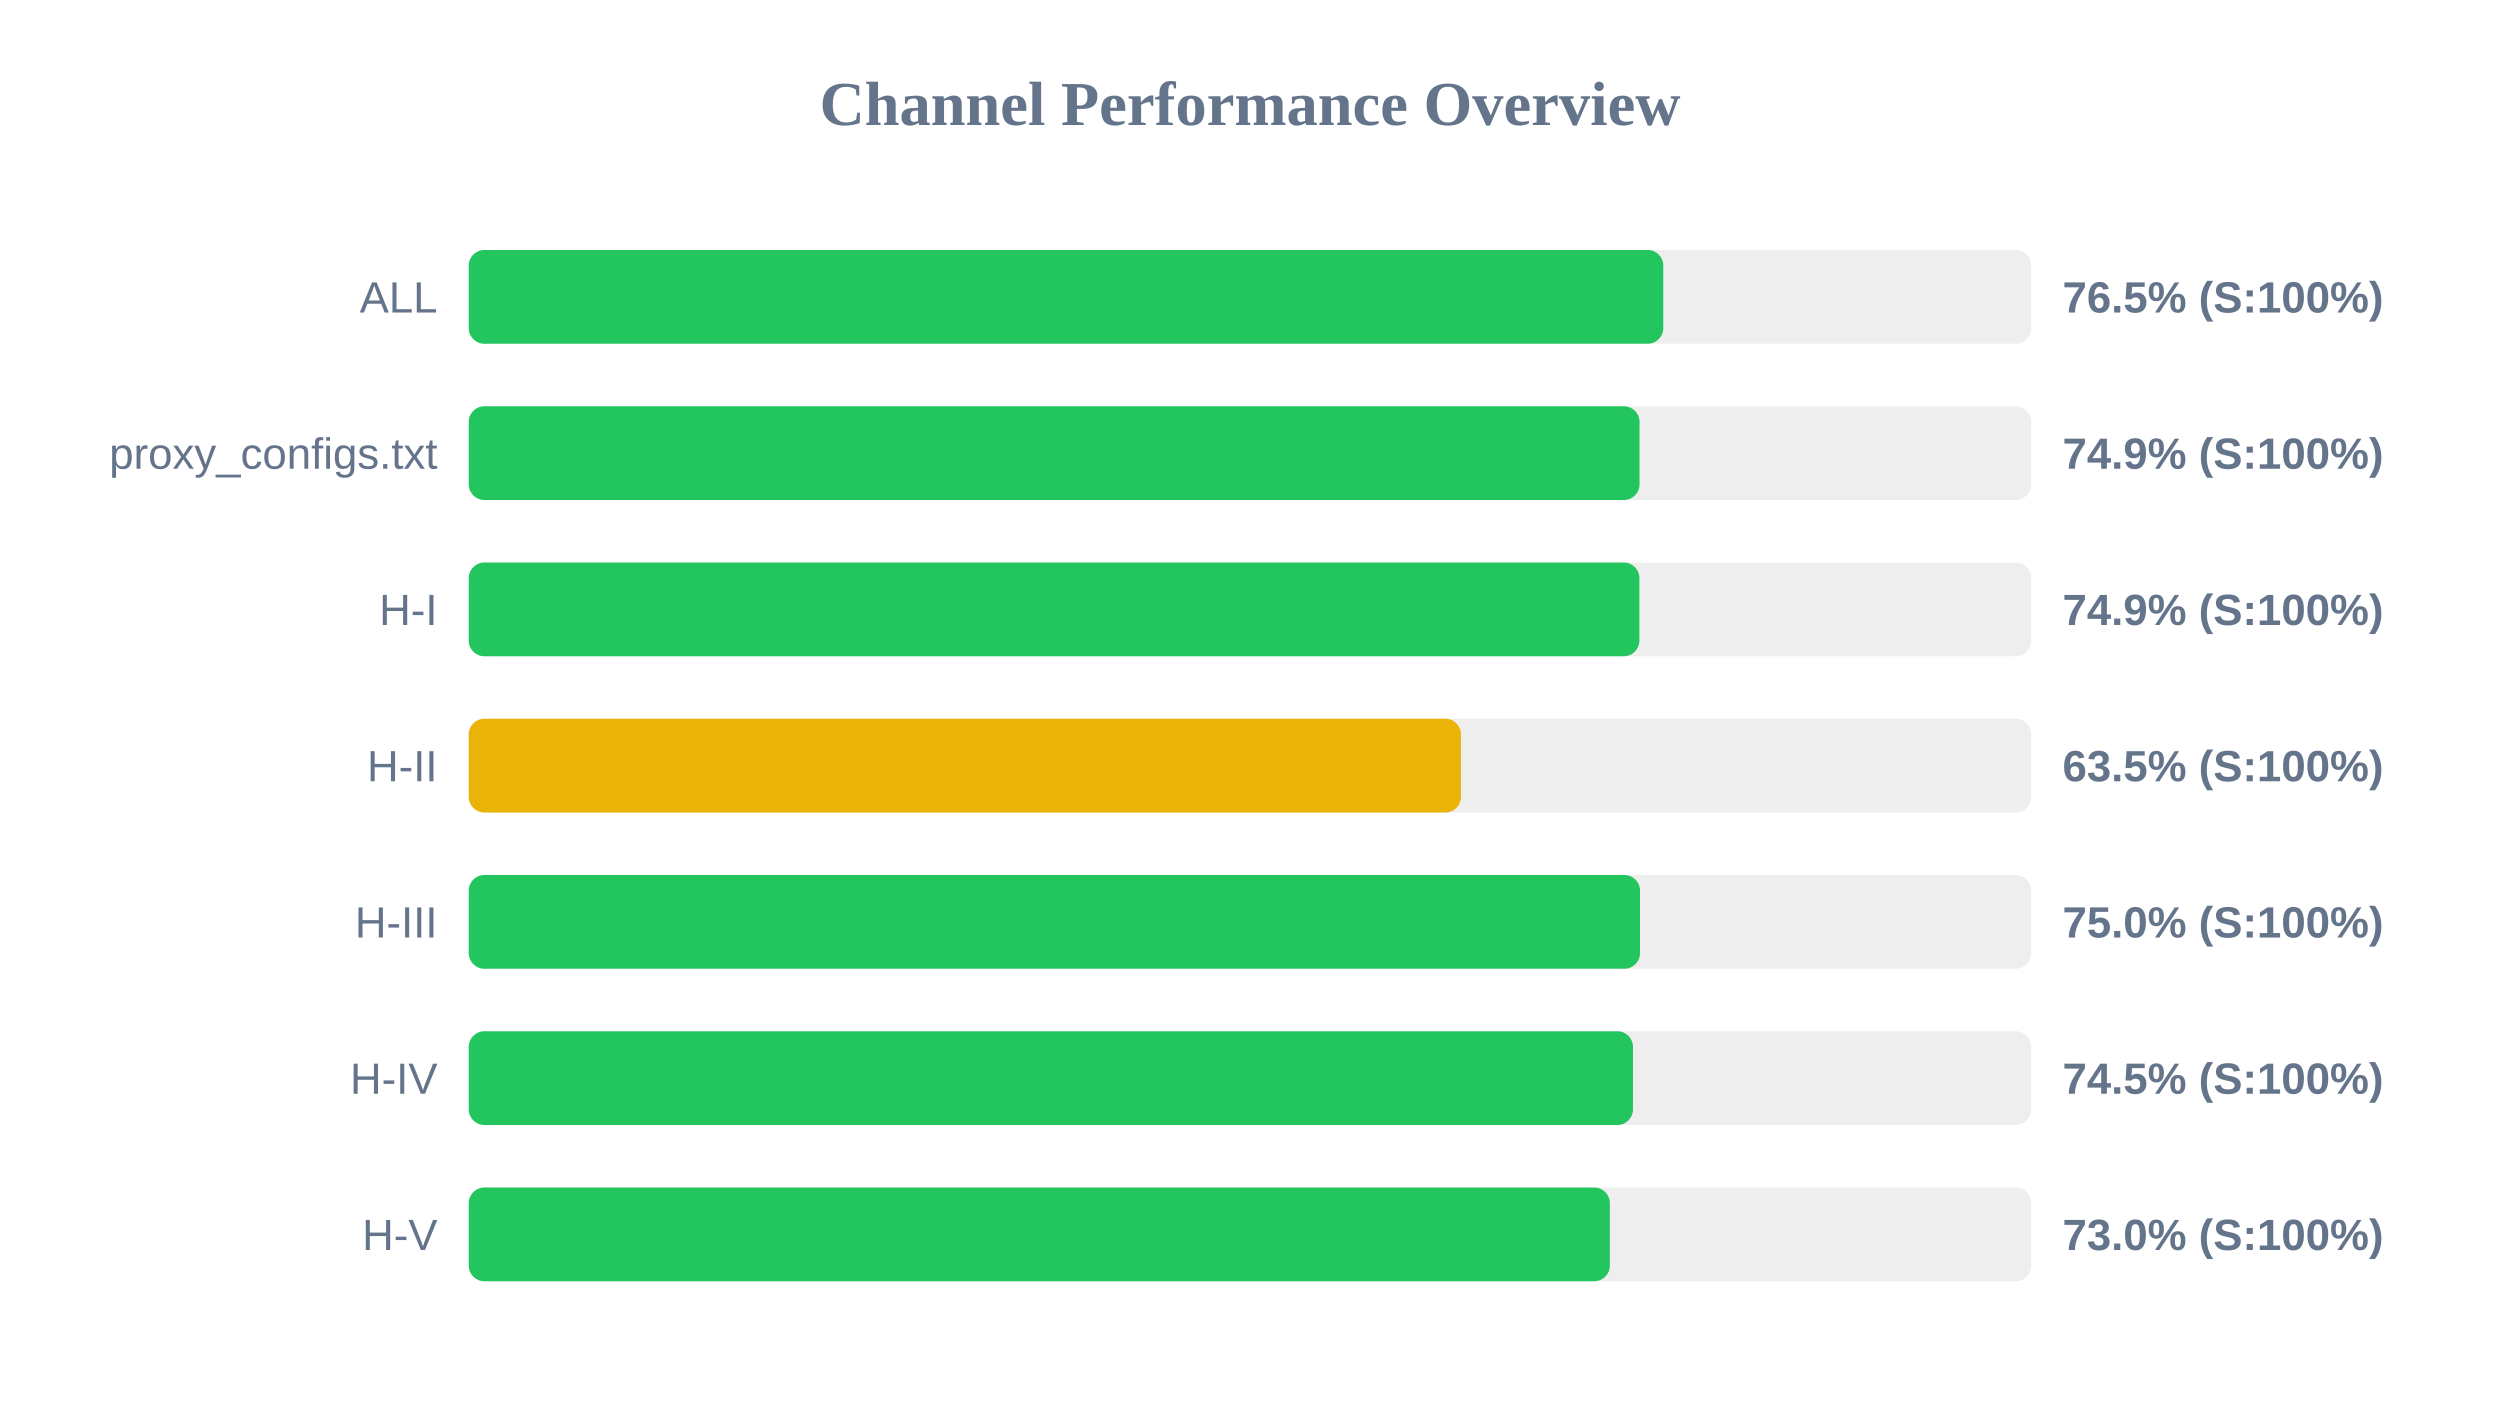
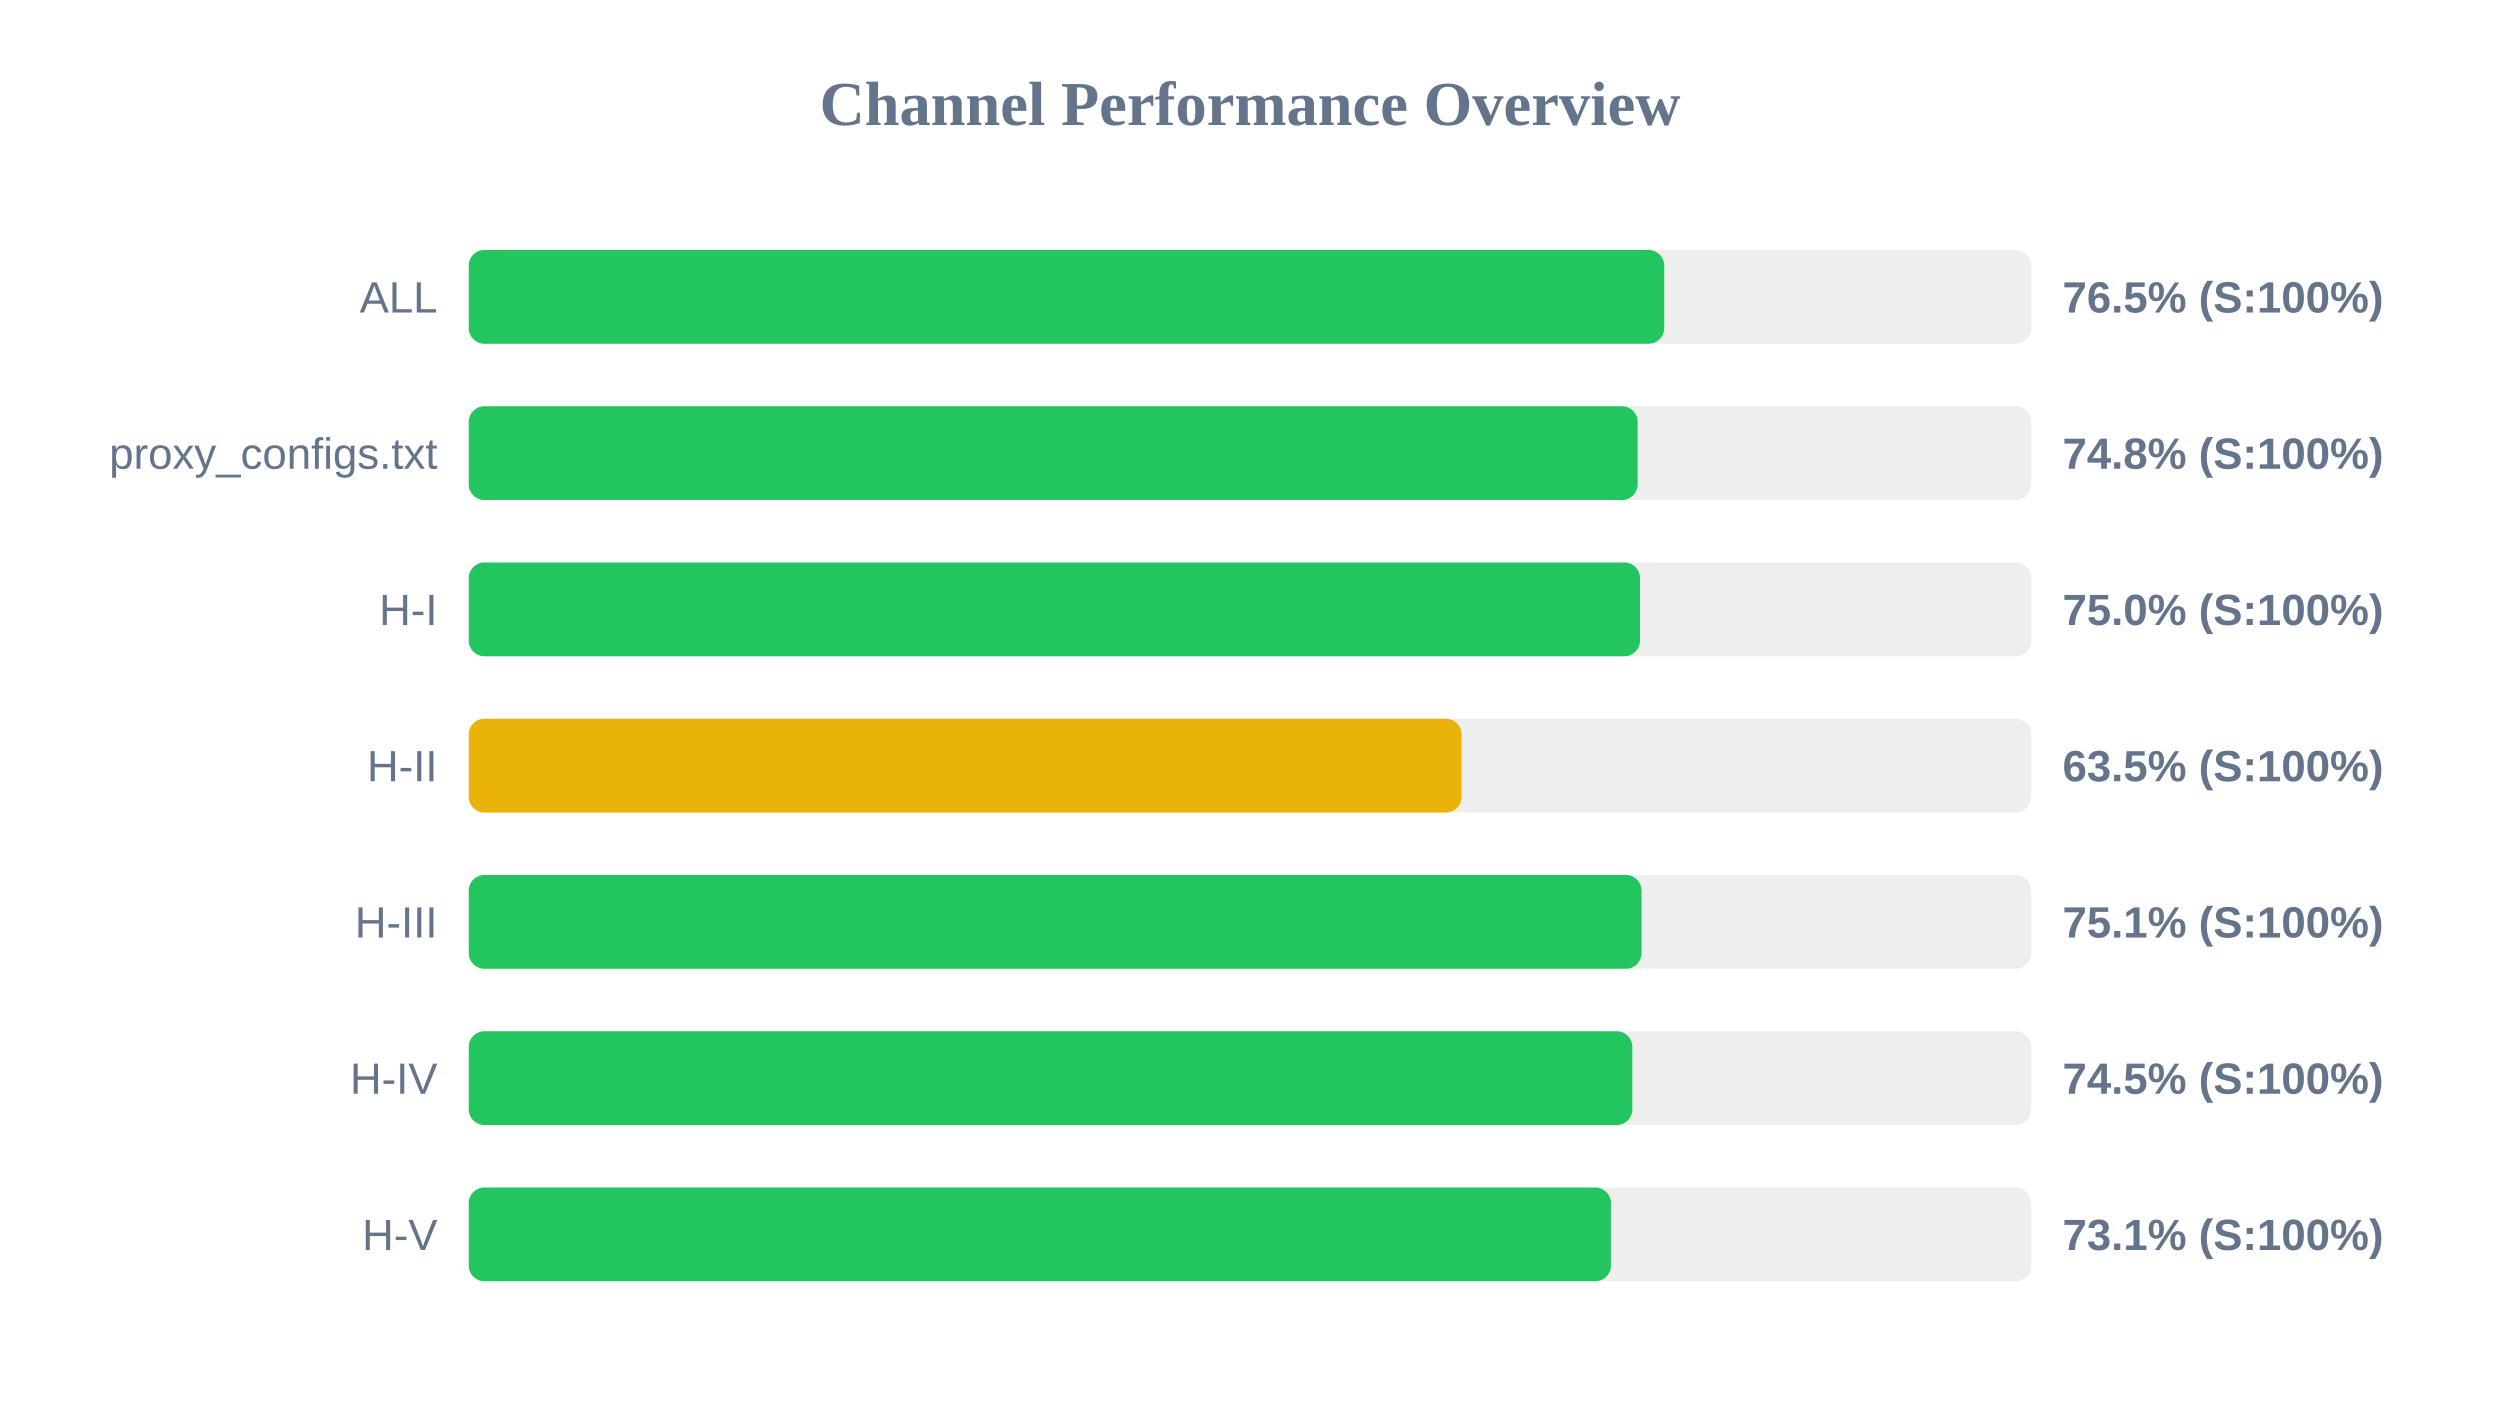
<svg xmlns="http://www.w3.org/2000/svg" width="800" height="450" version="1.1">
  <style>
        .row { font: 14px Arial; fill: #64748b; }
        .score { font: bold 14px Arial; fill: #64748b; }
    </style>
  <text x="400" y="40" text-anchor="middle" font-size="20px" font-weight="bold" fill="#64748b">Channel Performance Overview</text>
  <rect x="150" y="80" width="500" height="30" fill="#eee" rx="5" />
-   <rect x="150" y="80" width="382.25" height="30" fill="#22c55e" rx="5" />
+   <rect x="150" y="80" width="382.55" height="30" fill="#22c55e" rx="5" />
  <text x="140" y="100" text-anchor="end" class="row">ALL</text>
  <text x="660" y="100" text-anchor="start" class="score">76.5% (S:100%)</text>
  <rect x="150" y="130" width="500" height="30" fill="#eee" rx="5" />
-   <rect x="150" y="130" width="374.65" height="30" fill="#22c55e" rx="5" />
+   <rect x="150" y="130" width="374.05" height="30" fill="#22c55e" rx="5" />
  <text x="140" y="150" text-anchor="end" class="row">proxy_configs.txt</text>
-   <text x="660" y="150" text-anchor="start" class="score">74.9% (S:100%)</text>
+   <text x="660" y="150" text-anchor="start" class="score">74.8% (S:100%)</text>
  <rect x="150" y="180" width="500" height="30" fill="#eee" rx="5" />
-   <rect x="150" y="180" width="374.6" height="30" fill="#22c55e" rx="5" />
+   <rect x="150" y="180" width="374.8" height="30" fill="#22c55e" rx="5" />
  <text x="140" y="200" text-anchor="end" class="row">H-I</text>
-   <text x="660" y="200" text-anchor="start" class="score">74.9% (S:100%)</text>
+   <text x="660" y="200" text-anchor="start" class="score">75.0% (S:100%)</text>
  <rect x="150" y="230" width="500" height="30" fill="#eee" rx="5" />
-   <rect x="150" y="230" width="317.5" height="30" fill="#eab308" rx="5" />
+   <rect x="150" y="230" width="317.7" height="30" fill="#eab308" rx="5" />
  <text x="140" y="250" text-anchor="end" class="row">H-II</text>
  <text x="660" y="250" text-anchor="start" class="score">63.5% (S:100%)</text>
  <rect x="150" y="280" width="500" height="30" fill="#eee" rx="5" />
-   <rect x="150" y="280" width="374.8" height="30" fill="#22c55e" rx="5" />
+   <rect x="150" y="280" width="375.3" height="30" fill="#22c55e" rx="5" />
  <text x="140" y="300" text-anchor="end" class="row">H-III</text>
-   <text x="660" y="300" text-anchor="start" class="score">75.0% (S:100%)</text>
+   <text x="660" y="300" text-anchor="start" class="score">75.1% (S:100%)</text>
  <rect x="150" y="330" width="500" height="30" fill="#eee" rx="5" />
-   <rect x="150" y="330" width="372.55" height="30" fill="#22c55e" rx="5" />
+   <rect x="150" y="330" width="372.35" height="30" fill="#22c55e" rx="5" />
  <text x="140" y="350" text-anchor="end" class="row">H-IV</text>
  <text x="660" y="350" text-anchor="start" class="score">74.5% (S:100%)</text>
  <rect x="150" y="380" width="500" height="30" fill="#eee" rx="5" />
-   <rect x="150" y="380" width="365.15" height="30" fill="#22c55e" rx="5" />
+   <rect x="150" y="380" width="365.5" height="30" fill="#22c55e" rx="5" />
  <text x="140" y="400" text-anchor="end" class="row">H-V</text>
-   <text x="660" y="400" text-anchor="start" class="score">73.0% (S:100%)</text>
+   <text x="660" y="400" text-anchor="start" class="score">73.1% (S:100%)</text>
</svg>
